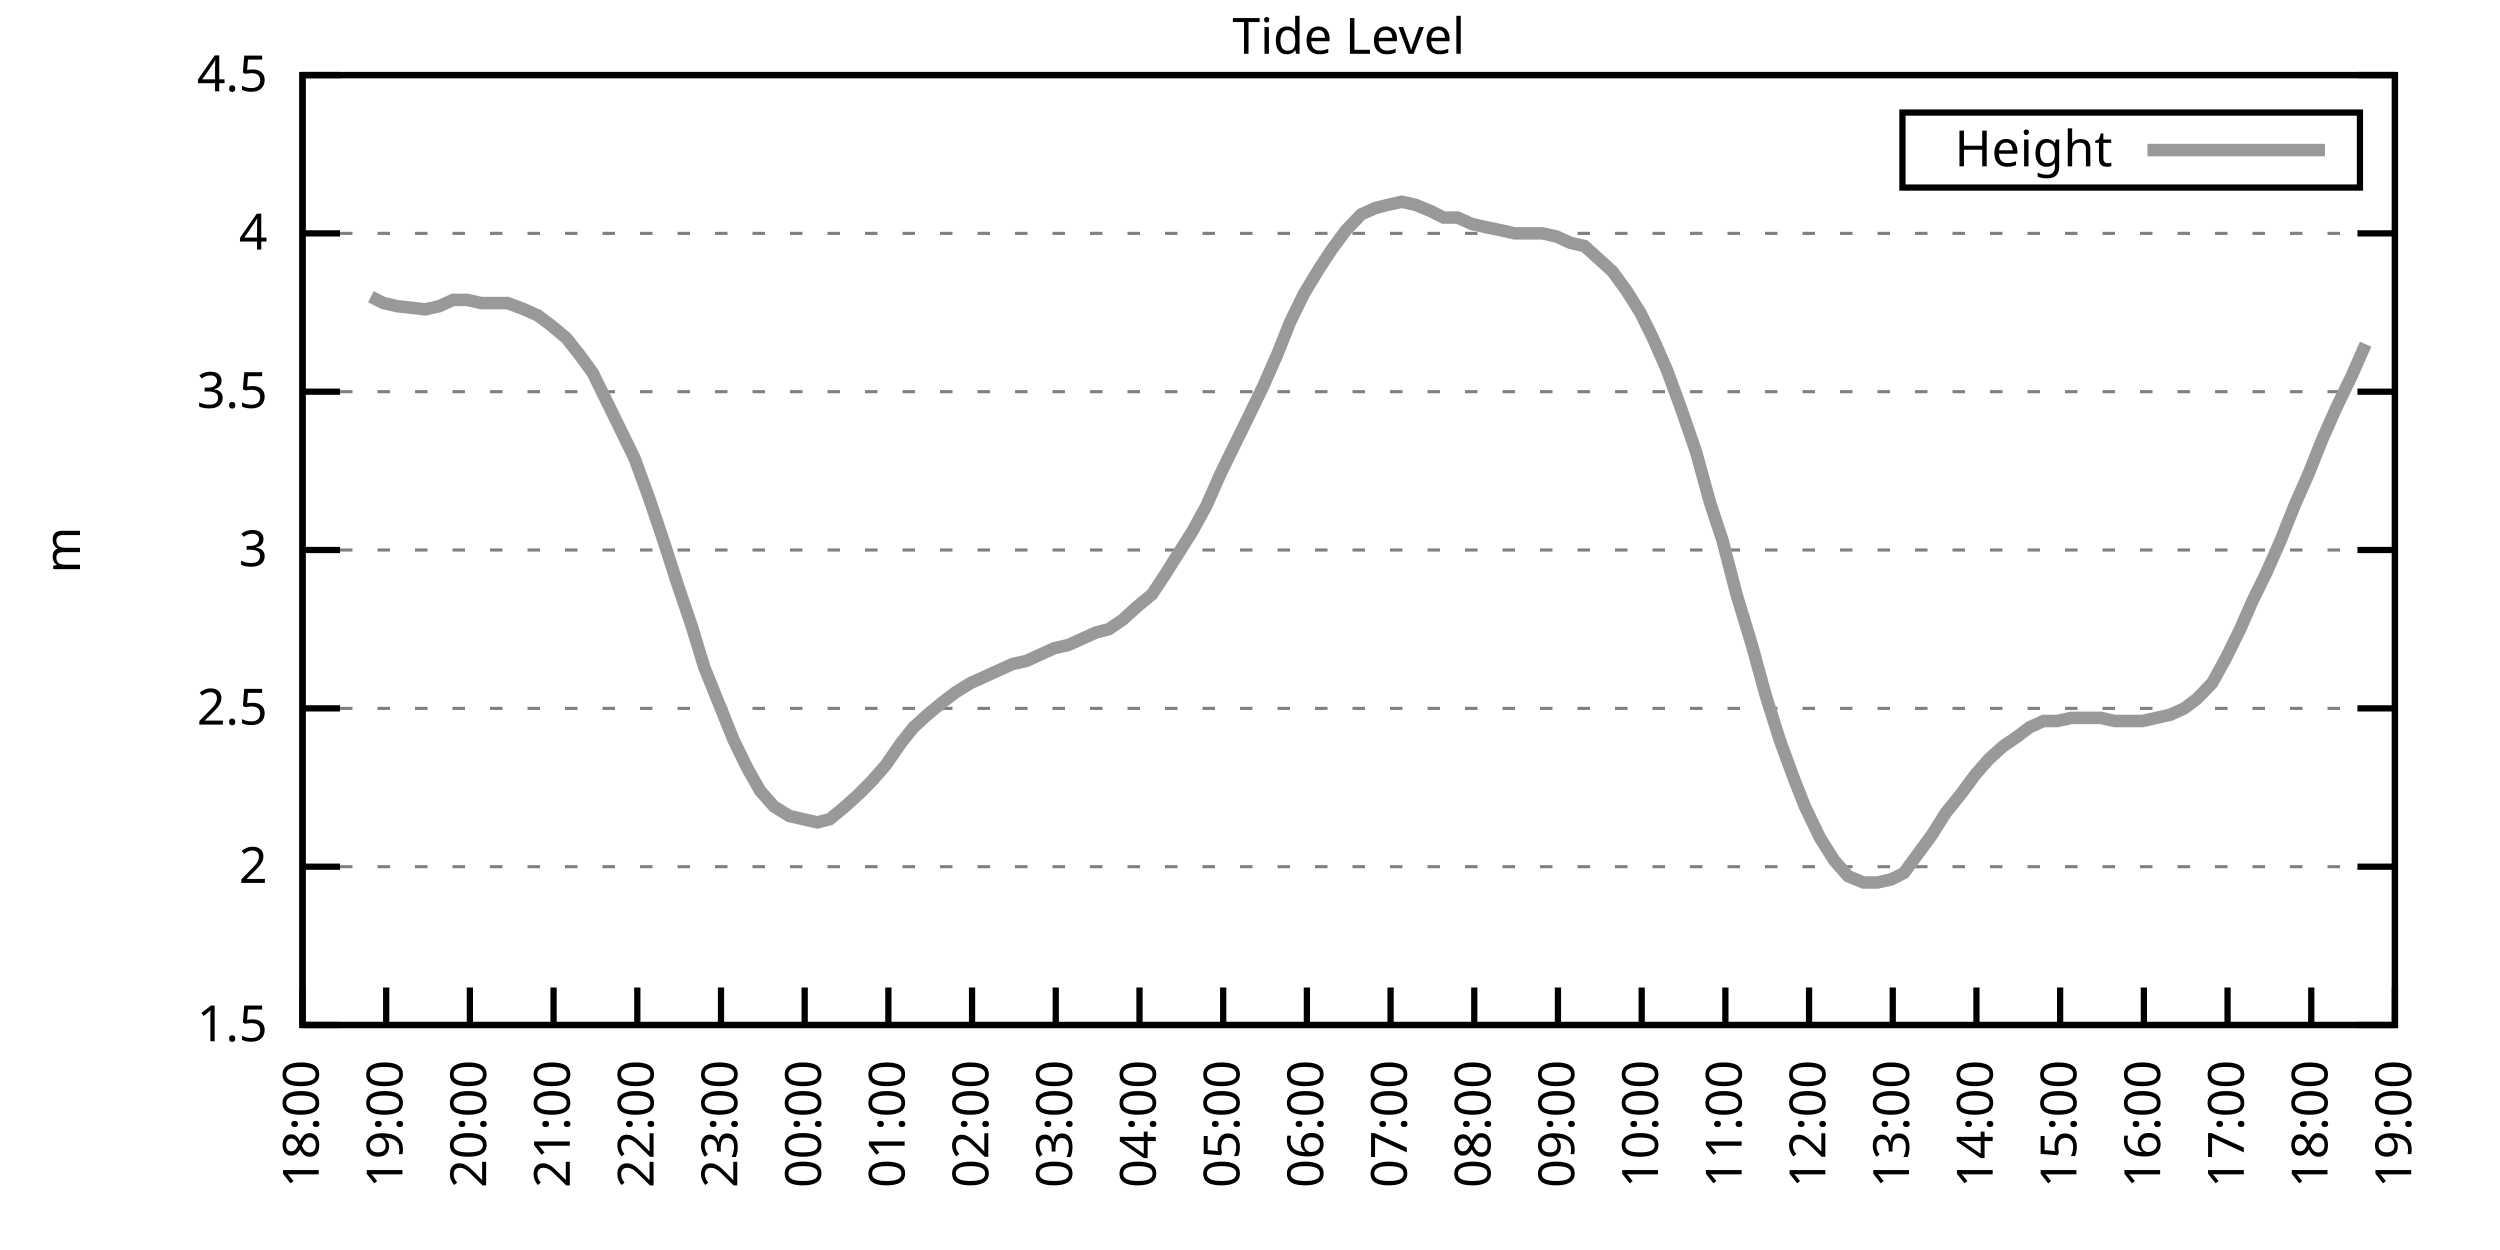
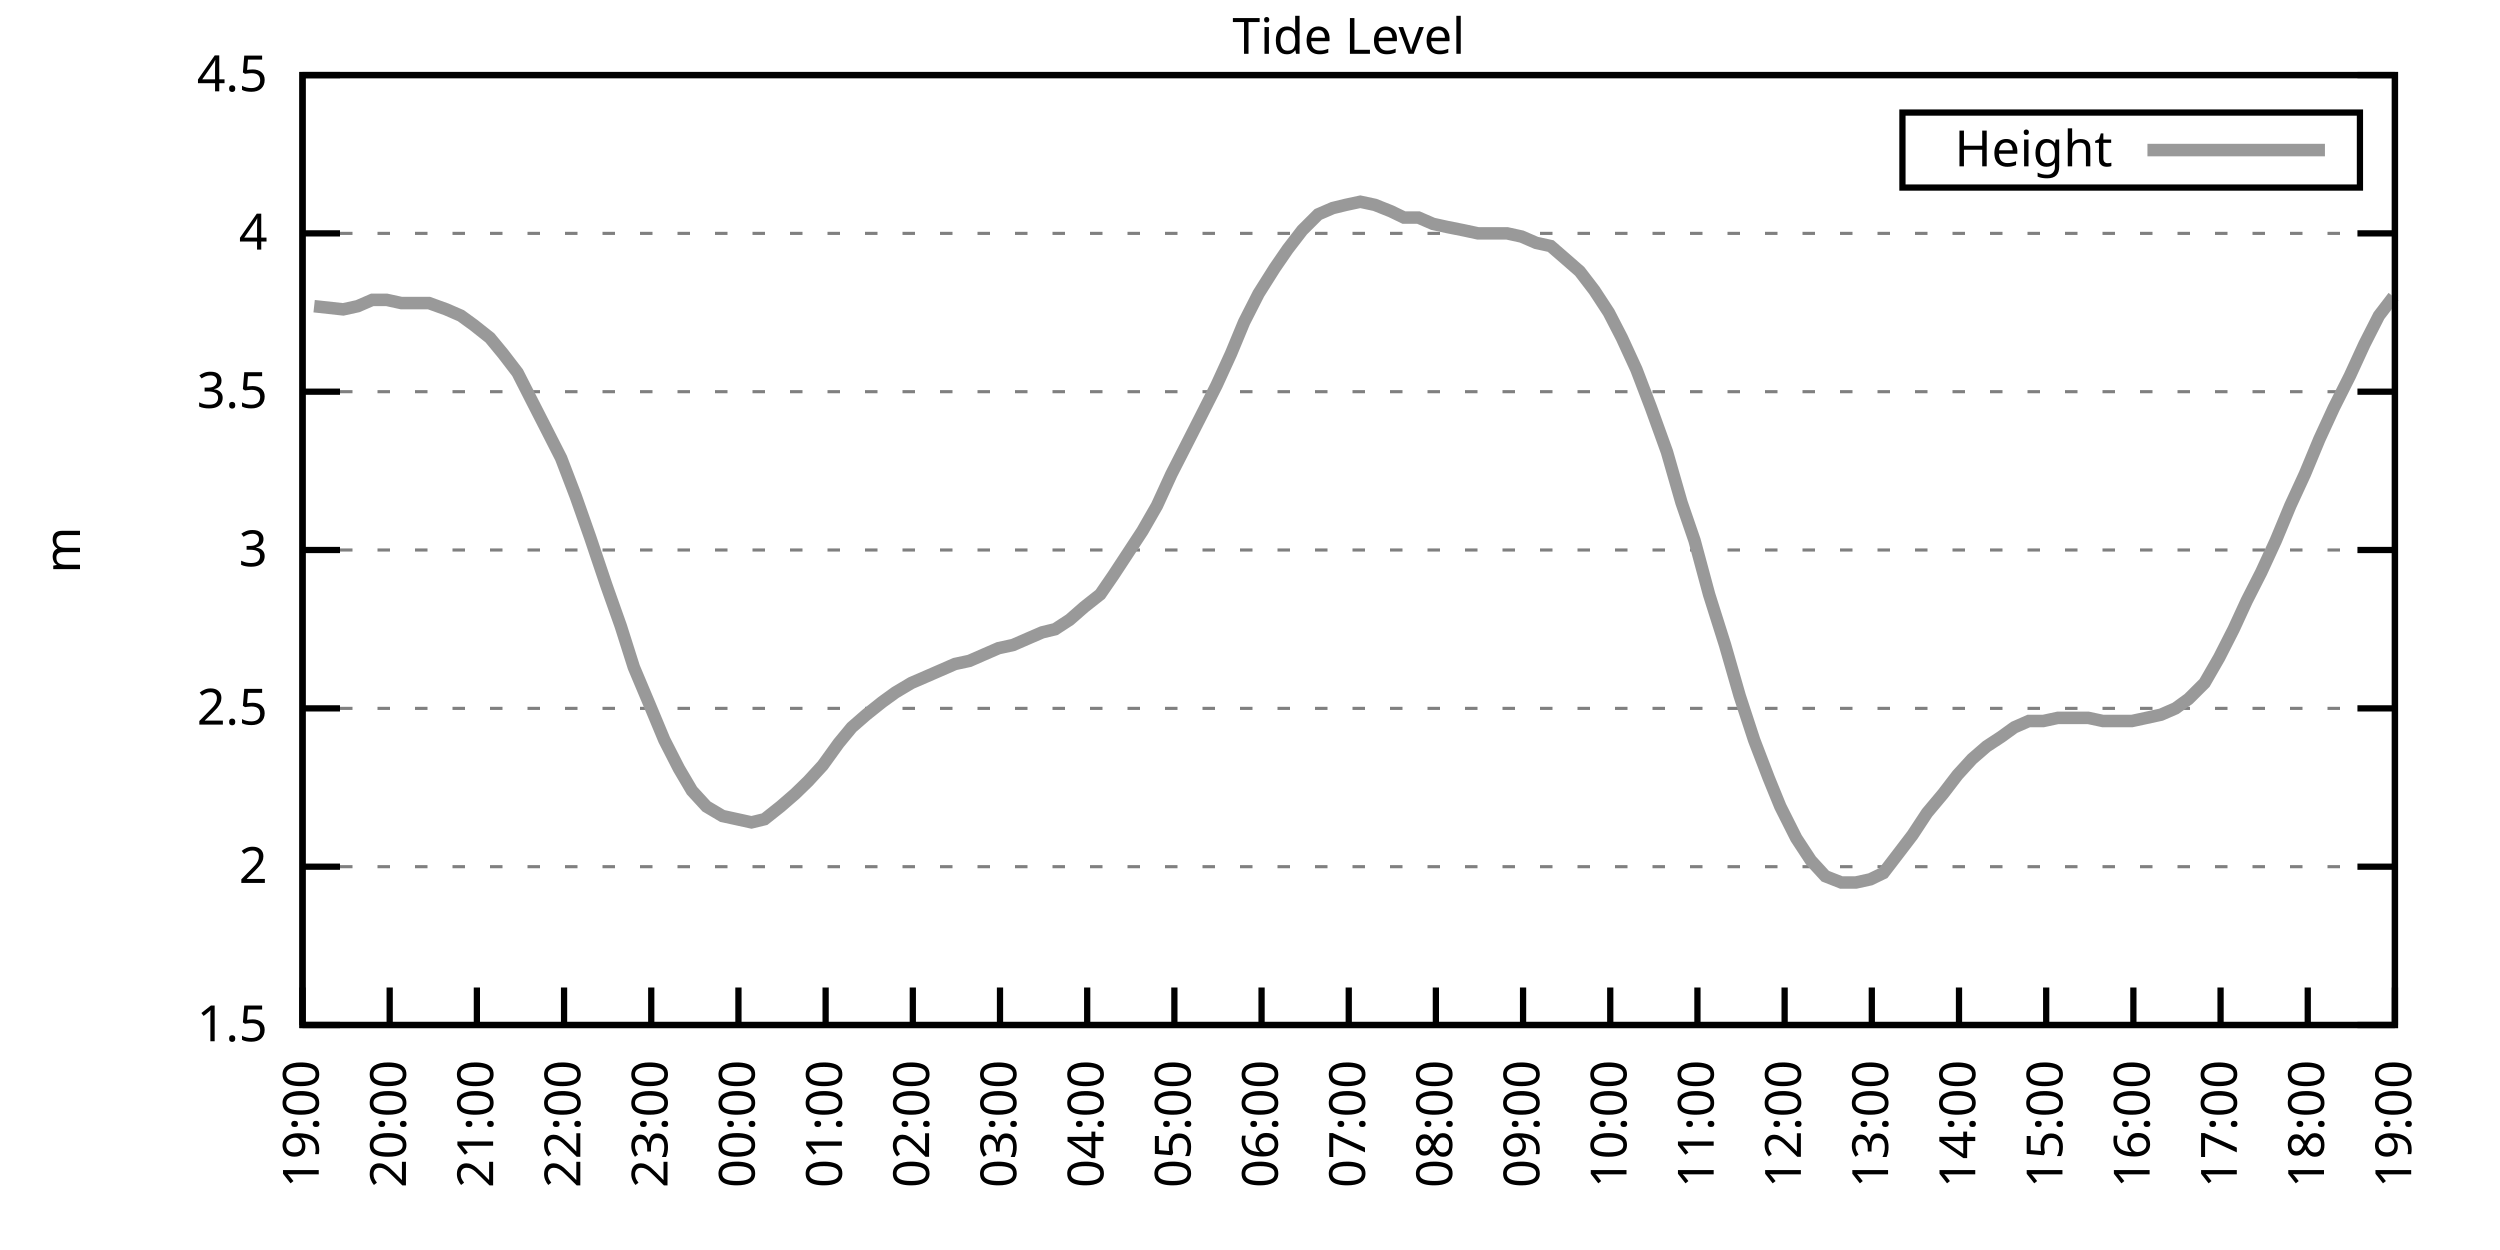
<svg xmlns="http://www.w3.org/2000/svg" xmlns:xlink="http://www.w3.org/1999/xlink" width="400" height="200" viewBox="0 0 400 200">
  <g id="gnuplot_canvas">
    <rect x="0" y="0" width="400" height="200" fill="none" />
    <defs>
      <circle id="gpDot" r="0.5" stroke-width="0.5" stroke="currentColor" />
      <path id="gpPt0" stroke-width="0.333" stroke="currentColor" d="M-1,0 h2 M0,-1 v2" />
      <path id="gpPt1" stroke-width="0.333" stroke="currentColor" d="M-1,-1 L1,1 M1,-1 L-1,1" />
      <path id="gpPt2" stroke-width="0.333" stroke="currentColor" d="M-1,0 L1,0 M0,-1 L0,1 M-1,-1 L1,1 M-1,1 L1,-1" />
      <rect id="gpPt3" stroke-width="0.333" stroke="currentColor" x="-1" y="-1" width="2" height="2" />
      <rect id="gpPt4" stroke-width="0.333" stroke="currentColor" fill="currentColor" x="-1" y="-1" width="2" height="2" />
      <circle id="gpPt5" stroke-width="0.333" stroke="currentColor" cx="0" cy="0" r="1" />
      <use xlink:href="#gpPt5" id="gpPt6" fill="currentColor" stroke="none" />
      <path id="gpPt7" stroke-width="0.333" stroke="currentColor" d="M0,-1.33 L-1.33,0.67 L1.33,0.67 z" />
      <use xlink:href="#gpPt7" id="gpPt8" fill="currentColor" stroke="none" />
      <use xlink:href="#gpPt7" id="gpPt9" stroke="currentColor" transform="rotate(180)" />
      <use xlink:href="#gpPt9" id="gpPt10" fill="currentColor" stroke="none" />
      <use xlink:href="#gpPt3" id="gpPt11" stroke="currentColor" transform="rotate(45)" />
      <use xlink:href="#gpPt11" id="gpPt12" fill="currentColor" stroke="none" />
      <path id="gpPt13" stroke-width="0.333" stroke="currentColor" d="M0,1.330 L1.265,0.411 L0.782,-1.067 L-0.782,-1.076 L-1.265,0.411 z" />
      <use xlink:href="#gpPt13" id="gpPt14" fill="currentColor" stroke="none" />
      <filter id="textbox" filterUnits="objectBoundingBox" x="0" y="0" height="1" width="1">
        <feFlood flood-color="white" flood-opacity="1" result="bgnd" />
        <feComposite in="SourceGraphic" in2="bgnd" operator="atop" />
      </filter>
      <filter id="greybox" filterUnits="objectBoundingBox" x="0" y="0" height="1" width="1">
        <feFlood flood-color="lightgrey" flood-opacity="1" result="grey" />
        <feComposite in="SourceGraphic" in2="grey" operator="atop" />
      </filter>
    </defs>
    <g fill="none" color="white" stroke="currentColor" stroke-width="1.00" stroke-linecap="butt" stroke-linejoin="miter">
</g>
    <g fill="none" color="black" stroke="currentColor" stroke-width="1.00" stroke-linecap="butt" stroke-linejoin="miter">
      <g stroke="none" shape-rendering="crispEdges">
        <polygon fill="rgb(255, 255, 255)" points="48.40,164.00 383.18,164.00 383.18,12.02 48.40,12.02 " />
      </g>
    </g>
    <g fill="none" color="black" stroke="currentColor" stroke-width="1.00" stroke-linecap="butt" stroke-linejoin="miter">
</g>
    <g fill="none" color="black" stroke="black" stroke-width="0.50" stroke-linecap="butt" stroke-linejoin="miter">
</g>
    <g fill="none" color="gray" stroke="currentColor" stroke-width="0.50" stroke-linecap="butt" stroke-linejoin="miter">
      <path stroke="gray" stroke-dasharray="2,4" class="gridline" d="M48.40,164.00 L383.19,164.00  " />
    </g>
    <g fill="none" color="gray" stroke="gray" stroke-width="1.00" stroke-linecap="butt" stroke-linejoin="miter">
</g>
    <g fill="none" color="black" stroke="currentColor" stroke-width="1.00" stroke-linecap="butt" stroke-linejoin="miter">
      <path stroke="black" d="M48.40,164.00 L54.40,164.00 M383.19,164.00 L377.19,164.00  " />
      <g transform="translate(42.80,166.60)" stroke="none" fill="black" font-family="Sans" font-size="8.00" text-anchor="end">
        <text>
          <tspan font-family="Sans"> 1.5</tspan>
        </text>
      </g>
    </g>
    <g fill="none" color="black" stroke="currentColor" stroke-width="1.00" stroke-linecap="butt" stroke-linejoin="miter">
</g>
    <g fill="none" color="black" stroke="black" stroke-width="0.50" stroke-linecap="butt" stroke-linejoin="miter">
</g>
    <g fill="none" color="gray" stroke="currentColor" stroke-width="0.50" stroke-linecap="butt" stroke-linejoin="miter">
      <path stroke="gray" stroke-dasharray="2,4" class="gridline" d="M48.40,138.67 L383.19,138.67  " />
    </g>
    <g fill="none" color="gray" stroke="gray" stroke-width="1.00" stroke-linecap="butt" stroke-linejoin="miter">
</g>
    <g fill="none" color="black" stroke="currentColor" stroke-width="1.00" stroke-linecap="butt" stroke-linejoin="miter">
      <path stroke="black" d="M48.40,138.67 L54.40,138.67 M383.19,138.67 L377.19,138.67  " />
      <g transform="translate(42.80,141.27)" stroke="none" fill="black" font-family="Sans" font-size="8.00" text-anchor="end">
        <text>
          <tspan font-family="Sans"> 2</tspan>
        </text>
      </g>
    </g>
    <g fill="none" color="black" stroke="currentColor" stroke-width="1.00" stroke-linecap="butt" stroke-linejoin="miter">
</g>
    <g fill="none" color="black" stroke="black" stroke-width="0.50" stroke-linecap="butt" stroke-linejoin="miter">
</g>
    <g fill="none" color="gray" stroke="currentColor" stroke-width="0.50" stroke-linecap="butt" stroke-linejoin="miter">
      <path stroke="gray" stroke-dasharray="2,4" class="gridline" d="M48.40,113.34 L383.19,113.34  " />
    </g>
    <g fill="none" color="gray" stroke="gray" stroke-width="1.00" stroke-linecap="butt" stroke-linejoin="miter">
</g>
    <g fill="none" color="black" stroke="currentColor" stroke-width="1.00" stroke-linecap="butt" stroke-linejoin="miter">
      <path stroke="black" d="M48.40,113.34 L54.40,113.34 M383.19,113.34 L377.19,113.34  " />
      <g transform="translate(42.80,115.94)" stroke="none" fill="black" font-family="Sans" font-size="8.00" text-anchor="end">
        <text>
          <tspan font-family="Sans"> 2.5</tspan>
        </text>
      </g>
    </g>
    <g fill="none" color="black" stroke="currentColor" stroke-width="1.00" stroke-linecap="butt" stroke-linejoin="miter">
</g>
    <g fill="none" color="black" stroke="black" stroke-width="0.50" stroke-linecap="butt" stroke-linejoin="miter">
</g>
    <g fill="none" color="gray" stroke="currentColor" stroke-width="0.50" stroke-linecap="butt" stroke-linejoin="miter">
      <path stroke="gray" stroke-dasharray="2,4" class="gridline" d="M48.40,88.00 L383.19,88.00  " />
    </g>
    <g fill="none" color="gray" stroke="gray" stroke-width="1.00" stroke-linecap="butt" stroke-linejoin="miter">
</g>
    <g fill="none" color="black" stroke="currentColor" stroke-width="1.00" stroke-linecap="butt" stroke-linejoin="miter">
      <path stroke="black" d="M48.40,88.00 L54.40,88.00 M383.19,88.00 L377.19,88.00  " />
      <g transform="translate(42.80,90.60)" stroke="none" fill="black" font-family="Sans" font-size="8.00" text-anchor="end">
        <text>
          <tspan font-family="Sans"> 3</tspan>
        </text>
      </g>
    </g>
    <g fill="none" color="black" stroke="currentColor" stroke-width="1.00" stroke-linecap="butt" stroke-linejoin="miter">
</g>
    <g fill="none" color="black" stroke="black" stroke-width="0.50" stroke-linecap="butt" stroke-linejoin="miter">
</g>
    <g fill="none" color="gray" stroke="currentColor" stroke-width="0.50" stroke-linecap="butt" stroke-linejoin="miter">
      <path stroke="gray" stroke-dasharray="2,4" class="gridline" d="M48.40,62.67 L383.19,62.67  " />
    </g>
    <g fill="none" color="gray" stroke="gray" stroke-width="1.00" stroke-linecap="butt" stroke-linejoin="miter">
</g>
    <g fill="none" color="black" stroke="currentColor" stroke-width="1.00" stroke-linecap="butt" stroke-linejoin="miter">
      <path stroke="black" d="M48.40,62.67 L54.40,62.67 M383.19,62.67 L377.19,62.67  " />
      <g transform="translate(42.80,65.27)" stroke="none" fill="black" font-family="Sans" font-size="8.00" text-anchor="end">
        <text>
          <tspan font-family="Sans"> 3.5</tspan>
        </text>
      </g>
    </g>
    <g fill="none" color="black" stroke="currentColor" stroke-width="1.00" stroke-linecap="butt" stroke-linejoin="miter">
</g>
    <g fill="none" color="black" stroke="black" stroke-width="0.50" stroke-linecap="butt" stroke-linejoin="miter">
</g>
    <g fill="none" color="gray" stroke="currentColor" stroke-width="0.50" stroke-linecap="butt" stroke-linejoin="miter">
      <path stroke="gray" stroke-dasharray="2,4" class="gridline" d="M48.40,37.34 L383.19,37.34  " />
    </g>
    <g fill="none" color="gray" stroke="gray" stroke-width="1.00" stroke-linecap="butt" stroke-linejoin="miter">
</g>
    <g fill="none" color="black" stroke="currentColor" stroke-width="1.00" stroke-linecap="butt" stroke-linejoin="miter">
      <path stroke="black" d="M48.40,37.34 L54.40,37.34 M383.19,37.34 L377.19,37.34  " />
      <g transform="translate(42.80,39.94)" stroke="none" fill="black" font-family="Sans" font-size="8.00" text-anchor="end">
        <text>
          <tspan font-family="Sans"> 4</tspan>
        </text>
      </g>
    </g>
    <g fill="none" color="black" stroke="currentColor" stroke-width="1.00" stroke-linecap="butt" stroke-linejoin="miter">
</g>
    <g fill="none" color="black" stroke="black" stroke-width="0.50" stroke-linecap="butt" stroke-linejoin="miter">
</g>
    <g fill="none" color="gray" stroke="currentColor" stroke-width="0.50" stroke-linecap="butt" stroke-linejoin="miter">
      <path stroke="gray" stroke-dasharray="2,4" class="gridline" d="M48.40,12.01 L383.19,12.01  " />
    </g>
    <g fill="none" color="gray" stroke="gray" stroke-width="1.00" stroke-linecap="butt" stroke-linejoin="miter">
</g>
    <g fill="none" color="black" stroke="currentColor" stroke-width="1.00" stroke-linecap="butt" stroke-linejoin="miter">
      <path stroke="black" d="M48.40,12.01 L54.40,12.01 M383.19,12.01 L377.19,12.01  " />
      <g transform="translate(42.80,14.61)" stroke="none" fill="black" font-family="Sans" font-size="8.00" text-anchor="end">
        <text>
          <tspan font-family="Sans"> 4.5</tspan>
        </text>
      </g>
    </g>
    <g fill="none" color="black" stroke="currentColor" stroke-width="1.00" stroke-linecap="butt" stroke-linejoin="miter">
      <path stroke="black" d="M48.40,164.00 L48.40,158.00  " />
      <g transform="translate(51.00,169.60) rotate(270.00)" stroke="none" fill="black" font-family="Sans" font-size="8.00" text-anchor="end">
        <text>
-           <tspan font-family="Sans">18:00</tspan>
-         </text>
-       </g>
-     </g>
-     <g fill="none" color="black" stroke="currentColor" stroke-width="1.00" stroke-linecap="butt" stroke-linejoin="miter">
-       <path stroke="black" d="M61.79,164.00 L61.79,158.00  " />
-       <g transform="translate(64.39,169.60) rotate(270.00)" stroke="none" fill="black" font-family="Sans" font-size="8.00" text-anchor="end">
-         <text>
          <tspan font-family="Sans">19:00</tspan>
        </text>
      </g>
    </g>
    <g fill="none" color="black" stroke="currentColor" stroke-width="1.00" stroke-linecap="butt" stroke-linejoin="miter">
-       <path stroke="black" d="M75.18,164.00 L75.18,158.00  " />
-       <g transform="translate(77.78,169.60) rotate(270.00)" stroke="none" fill="black" font-family="Sans" font-size="8.00" text-anchor="end">
+       <path stroke="black" d="M62.35,164.00 L62.35,158.00  " />
+       <g transform="translate(64.95,169.60) rotate(270.00)" stroke="none" fill="black" font-family="Sans" font-size="8.00" text-anchor="end">
        <text>
          <tspan font-family="Sans">20:00</tspan>
        </text>
      </g>
    </g>
    <g fill="none" color="black" stroke="currentColor" stroke-width="1.00" stroke-linecap="butt" stroke-linejoin="miter">
-       <path stroke="black" d="M88.57,164.00 L88.57,158.00  " />
-       <g transform="translate(91.17,169.60) rotate(270.00)" stroke="none" fill="black" font-family="Sans" font-size="8.00" text-anchor="end">
+       <path stroke="black" d="M76.30,164.00 L76.30,158.00  " />
+       <g transform="translate(78.90,169.60) rotate(270.00)" stroke="none" fill="black" font-family="Sans" font-size="8.00" text-anchor="end">
        <text>
          <tspan font-family="Sans">21:00</tspan>
        </text>
      </g>
    </g>
    <g fill="none" color="black" stroke="currentColor" stroke-width="1.00" stroke-linecap="butt" stroke-linejoin="miter">
-       <path stroke="black" d="M101.97,164.00 L101.97,158.00  " />
-       <g transform="translate(104.57,169.60) rotate(270.00)" stroke="none" fill="black" font-family="Sans" font-size="8.00" text-anchor="end">
+       <path stroke="black" d="M90.25,164.00 L90.25,158.00  " />
+       <g transform="translate(92.85,169.60) rotate(270.00)" stroke="none" fill="black" font-family="Sans" font-size="8.00" text-anchor="end">
        <text>
          <tspan font-family="Sans">22:00</tspan>
        </text>
      </g>
    </g>
    <g fill="none" color="black" stroke="currentColor" stroke-width="1.00" stroke-linecap="butt" stroke-linejoin="miter">
-       <path stroke="black" d="M115.36,164.00 L115.36,158.00  " />
-       <g transform="translate(117.96,169.60) rotate(270.00)" stroke="none" fill="black" font-family="Sans" font-size="8.00" text-anchor="end">
+       <path stroke="black" d="M104.20,164.00 L104.20,158.00  " />
+       <g transform="translate(106.80,169.60) rotate(270.00)" stroke="none" fill="black" font-family="Sans" font-size="8.00" text-anchor="end">
        <text>
          <tspan font-family="Sans">23:00</tspan>
        </text>
      </g>
    </g>
    <g fill="none" color="black" stroke="currentColor" stroke-width="1.00" stroke-linecap="butt" stroke-linejoin="miter">
-       <path stroke="black" d="M128.75,164.00 L128.75,158.00  " />
-       <g transform="translate(131.35,169.60) rotate(270.00)" stroke="none" fill="black" font-family="Sans" font-size="8.00" text-anchor="end">
+       <path stroke="black" d="M118.15,164.00 L118.15,158.00  " />
+       <g transform="translate(120.75,169.60) rotate(270.00)" stroke="none" fill="black" font-family="Sans" font-size="8.00" text-anchor="end">
        <text>
          <tspan font-family="Sans">00:00</tspan>
        </text>
      </g>
    </g>
    <g fill="none" color="black" stroke="currentColor" stroke-width="1.00" stroke-linecap="butt" stroke-linejoin="miter">
-       <path stroke="black" d="M142.14,164.00 L142.14,158.00  " />
-       <g transform="translate(144.74,169.60) rotate(270.00)" stroke="none" fill="black" font-family="Sans" font-size="8.00" text-anchor="end">
+       <path stroke="black" d="M132.10,164.00 L132.10,158.00  " />
+       <g transform="translate(134.70,169.60) rotate(270.00)" stroke="none" fill="black" font-family="Sans" font-size="8.00" text-anchor="end">
        <text>
          <tspan font-family="Sans">01:00</tspan>
        </text>
      </g>
    </g>
    <g fill="none" color="black" stroke="currentColor" stroke-width="1.00" stroke-linecap="butt" stroke-linejoin="miter">
-       <path stroke="black" d="M155.53,164.00 L155.53,158.00  " />
-       <g transform="translate(158.13,169.60) rotate(270.00)" stroke="none" fill="black" font-family="Sans" font-size="8.00" text-anchor="end">
+       <path stroke="black" d="M146.05,164.00 L146.05,158.00  " />
+       <g transform="translate(148.65,169.60) rotate(270.00)" stroke="none" fill="black" font-family="Sans" font-size="8.00" text-anchor="end">
        <text>
          <tspan font-family="Sans">02:00</tspan>
        </text>
      </g>
    </g>
    <g fill="none" color="black" stroke="currentColor" stroke-width="1.00" stroke-linecap="butt" stroke-linejoin="miter">
-       <path stroke="black" d="M168.92,164.00 L168.92,158.00  " />
-       <g transform="translate(171.52,169.60) rotate(270.00)" stroke="none" fill="black" font-family="Sans" font-size="8.00" text-anchor="end">
+       <path stroke="black" d="M160.00,164.00 L160.00,158.00  " />
+       <g transform="translate(162.60,169.60) rotate(270.00)" stroke="none" fill="black" font-family="Sans" font-size="8.00" text-anchor="end">
        <text>
          <tspan font-family="Sans">03:00</tspan>
        </text>
      </g>
    </g>
    <g fill="none" color="black" stroke="currentColor" stroke-width="1.00" stroke-linecap="butt" stroke-linejoin="miter">
-       <path stroke="black" d="M182.32,164.00 L182.32,158.00  " />
-       <g transform="translate(184.92,169.60) rotate(270.00)" stroke="none" fill="black" font-family="Sans" font-size="8.00" text-anchor="end">
+       <path stroke="black" d="M173.95,164.00 L173.95,158.00  " />
+       <g transform="translate(176.55,169.60) rotate(270.00)" stroke="none" fill="black" font-family="Sans" font-size="8.00" text-anchor="end">
        <text>
          <tspan font-family="Sans">04:00</tspan>
        </text>
      </g>
    </g>
    <g fill="none" color="black" stroke="currentColor" stroke-width="1.00" stroke-linecap="butt" stroke-linejoin="miter">
-       <path stroke="black" d="M195.71,164.00 L195.71,158.00  " />
-       <g transform="translate(198.31,169.60) rotate(270.00)" stroke="none" fill="black" font-family="Sans" font-size="8.00" text-anchor="end">
+       <path stroke="black" d="M187.90,164.00 L187.90,158.00  " />
+       <g transform="translate(190.50,169.60) rotate(270.00)" stroke="none" fill="black" font-family="Sans" font-size="8.00" text-anchor="end">
        <text>
          <tspan font-family="Sans">05:00</tspan>
        </text>
      </g>
    </g>
    <g fill="none" color="black" stroke="currentColor" stroke-width="1.00" stroke-linecap="butt" stroke-linejoin="miter">
-       <path stroke="black" d="M209.10,164.00 L209.10,158.00  " />
-       <g transform="translate(211.70,169.60) rotate(270.00)" stroke="none" fill="black" font-family="Sans" font-size="8.00" text-anchor="end">
+       <path stroke="black" d="M201.85,164.00 L201.85,158.00  " />
+       <g transform="translate(204.45,169.60) rotate(270.00)" stroke="none" fill="black" font-family="Sans" font-size="8.00" text-anchor="end">
        <text>
          <tspan font-family="Sans">06:00</tspan>
        </text>
      </g>
    </g>
    <g fill="none" color="black" stroke="currentColor" stroke-width="1.00" stroke-linecap="butt" stroke-linejoin="miter">
-       <path stroke="black" d="M222.49,164.00 L222.49,158.00  " />
-       <g transform="translate(225.09,169.60) rotate(270.00)" stroke="none" fill="black" font-family="Sans" font-size="8.00" text-anchor="end">
+       <path stroke="black" d="M215.80,164.00 L215.80,158.00  " />
+       <g transform="translate(218.40,169.60) rotate(270.00)" stroke="none" fill="black" font-family="Sans" font-size="8.00" text-anchor="end">
        <text>
          <tspan font-family="Sans">07:00</tspan>
        </text>
      </g>
    </g>
    <g fill="none" color="black" stroke="currentColor" stroke-width="1.00" stroke-linecap="butt" stroke-linejoin="miter">
-       <path stroke="black" d="M235.88,164.00 L235.88,158.00  " />
-       <g transform="translate(238.48,169.60) rotate(270.00)" stroke="none" fill="black" font-family="Sans" font-size="8.00" text-anchor="end">
+       <path stroke="black" d="M229.74,164.00 L229.74,158.00  " />
+       <g transform="translate(232.34,169.60) rotate(270.00)" stroke="none" fill="black" font-family="Sans" font-size="8.00" text-anchor="end">
        <text>
          <tspan font-family="Sans">08:00</tspan>
        </text>
      </g>
    </g>
    <g fill="none" color="black" stroke="currentColor" stroke-width="1.00" stroke-linecap="butt" stroke-linejoin="miter">
-       <path stroke="black" d="M249.27,164.00 L249.27,158.00  " />
-       <g transform="translate(251.87,169.60) rotate(270.00)" stroke="none" fill="black" font-family="Sans" font-size="8.00" text-anchor="end">
+       <path stroke="black" d="M243.69,164.00 L243.69,158.00  " />
+       <g transform="translate(246.29,169.60) rotate(270.00)" stroke="none" fill="black" font-family="Sans" font-size="8.00" text-anchor="end">
        <text>
          <tspan font-family="Sans">09:00</tspan>
        </text>
      </g>
    </g>
    <g fill="none" color="black" stroke="currentColor" stroke-width="1.00" stroke-linecap="butt" stroke-linejoin="miter">
-       <path stroke="black" d="M262.67,164.00 L262.67,158.00  " />
-       <g transform="translate(265.27,169.60) rotate(270.00)" stroke="none" fill="black" font-family="Sans" font-size="8.00" text-anchor="end">
+       <path stroke="black" d="M257.64,164.00 L257.64,158.00  " />
+       <g transform="translate(260.24,169.60) rotate(270.00)" stroke="none" fill="black" font-family="Sans" font-size="8.00" text-anchor="end">
        <text>
          <tspan font-family="Sans">10:00</tspan>
        </text>
      </g>
    </g>
    <g fill="none" color="black" stroke="currentColor" stroke-width="1.00" stroke-linecap="butt" stroke-linejoin="miter">
-       <path stroke="black" d="M276.06,164.00 L276.06,158.00  " />
-       <g transform="translate(278.66,169.60) rotate(270.00)" stroke="none" fill="black" font-family="Sans" font-size="8.00" text-anchor="end">
+       <path stroke="black" d="M271.59,164.00 L271.59,158.00  " />
+       <g transform="translate(274.19,169.60) rotate(270.00)" stroke="none" fill="black" font-family="Sans" font-size="8.00" text-anchor="end">
        <text>
          <tspan font-family="Sans">11:00</tspan>
        </text>
      </g>
    </g>
    <g fill="none" color="black" stroke="currentColor" stroke-width="1.00" stroke-linecap="butt" stroke-linejoin="miter">
-       <path stroke="black" d="M289.45,164.00 L289.45,158.00  " />
-       <g transform="translate(292.05,169.60) rotate(270.00)" stroke="none" fill="black" font-family="Sans" font-size="8.00" text-anchor="end">
+       <path stroke="black" d="M285.54,164.00 L285.54,158.00  " />
+       <g transform="translate(288.14,169.60) rotate(270.00)" stroke="none" fill="black" font-family="Sans" font-size="8.00" text-anchor="end">
        <text>
          <tspan font-family="Sans">12:00</tspan>
        </text>
      </g>
    </g>
    <g fill="none" color="black" stroke="currentColor" stroke-width="1.00" stroke-linecap="butt" stroke-linejoin="miter">
-       <path stroke="black" d="M302.84,164.00 L302.84,158.00  " />
-       <g transform="translate(305.44,169.60) rotate(270.00)" stroke="none" fill="black" font-family="Sans" font-size="8.00" text-anchor="end">
+       <path stroke="black" d="M299.49,164.00 L299.49,158.00  " />
+       <g transform="translate(302.09,169.60) rotate(270.00)" stroke="none" fill="black" font-family="Sans" font-size="8.00" text-anchor="end">
        <text>
          <tspan font-family="Sans">13:00</tspan>
        </text>
      </g>
    </g>
    <g fill="none" color="black" stroke="currentColor" stroke-width="1.00" stroke-linecap="butt" stroke-linejoin="miter">
-       <path stroke="black" d="M316.23,164.00 L316.23,158.00  " />
-       <g transform="translate(318.83,169.60) rotate(270.00)" stroke="none" fill="black" font-family="Sans" font-size="8.00" text-anchor="end">
+       <path stroke="black" d="M313.44,164.00 L313.44,158.00  " />
+       <g transform="translate(316.04,169.60) rotate(270.00)" stroke="none" fill="black" font-family="Sans" font-size="8.00" text-anchor="end">
        <text>
          <tspan font-family="Sans">14:00</tspan>
        </text>
      </g>
    </g>
    <g fill="none" color="black" stroke="currentColor" stroke-width="1.00" stroke-linecap="butt" stroke-linejoin="miter">
-       <path stroke="black" d="M329.62,164.00 L329.62,158.00  " />
-       <g transform="translate(332.22,169.60) rotate(270.00)" stroke="none" fill="black" font-family="Sans" font-size="8.00" text-anchor="end">
+       <path stroke="black" d="M327.39,164.00 L327.39,158.00  " />
+       <g transform="translate(329.99,169.60) rotate(270.00)" stroke="none" fill="black" font-family="Sans" font-size="8.00" text-anchor="end">
        <text>
          <tspan font-family="Sans">15:00</tspan>
        </text>
      </g>
    </g>
    <g fill="none" color="black" stroke="currentColor" stroke-width="1.00" stroke-linecap="butt" stroke-linejoin="miter">
-       <path stroke="black" d="M343.02,164.00 L343.02,158.00  " />
-       <g transform="translate(345.62,169.60) rotate(270.00)" stroke="none" fill="black" font-family="Sans" font-size="8.00" text-anchor="end">
+       <path stroke="black" d="M341.34,164.00 L341.34,158.00  " />
+       <g transform="translate(343.94,169.60) rotate(270.00)" stroke="none" fill="black" font-family="Sans" font-size="8.00" text-anchor="end">
        <text>
          <tspan font-family="Sans">16:00</tspan>
        </text>
      </g>
    </g>
    <g fill="none" color="black" stroke="currentColor" stroke-width="1.00" stroke-linecap="butt" stroke-linejoin="miter">
-       <path stroke="black" d="M356.41,164.00 L356.41,158.00  " />
-       <g transform="translate(359.01,169.60) rotate(270.00)" stroke="none" fill="black" font-family="Sans" font-size="8.00" text-anchor="end">
+       <path stroke="black" d="M355.29,164.00 L355.29,158.00  " />
+       <g transform="translate(357.89,169.60) rotate(270.00)" stroke="none" fill="black" font-family="Sans" font-size="8.00" text-anchor="end">
        <text>
          <tspan font-family="Sans">17:00</tspan>
        </text>
      </g>
    </g>
    <g fill="none" color="black" stroke="currentColor" stroke-width="1.00" stroke-linecap="butt" stroke-linejoin="miter">
-       <path stroke="black" d="M369.80,164.00 L369.80,158.00  " />
-       <g transform="translate(372.40,169.60) rotate(270.00)" stroke="none" fill="black" font-family="Sans" font-size="8.00" text-anchor="end">
+       <path stroke="black" d="M369.24,164.00 L369.24,158.00  " />
+       <g transform="translate(371.84,169.60) rotate(270.00)" stroke="none" fill="black" font-family="Sans" font-size="8.00" text-anchor="end">
        <text>
          <tspan font-family="Sans">18:00</tspan>
        </text>
      </g>
    </g>
    <g fill="none" color="black" stroke="currentColor" stroke-width="1.00" stroke-linecap="butt" stroke-linejoin="miter">
      <path stroke="black" d="M383.19,164.00 L383.19,158.00  " />
      <g transform="translate(385.79,169.60) rotate(270.00)" stroke="none" fill="black" font-family="Sans" font-size="8.00" text-anchor="end">
        <text>
          <tspan font-family="Sans">19:00</tspan>
        </text>
      </g>
    </g>
    <g fill="none" color="black" stroke="currentColor" stroke-width="1.00" stroke-linecap="butt" stroke-linejoin="miter">
</g>
    <g fill="none" color="black" stroke="currentColor" stroke-width="1.00" stroke-linecap="butt" stroke-linejoin="miter">
      <path stroke="black" d="M48.40,12.01 L48.40,164.00 L383.19,164.00 L383.19,12.01 L48.40,12.01 Z  " />
    </g>
    <g fill="none" color="black" stroke="currentColor" stroke-width="1.00" stroke-linecap="butt" stroke-linejoin="miter">
</g>
    <g fill="none" color="black" stroke="currentColor" stroke-width="1.00" stroke-linecap="butt" stroke-linejoin="miter">
      <path stroke="black" d="M304.39,30.01 L304.39,18.01 L377.59,18.01 L377.59,30.01 L304.39,30.01 Z  " />
    </g>
    <g id="Tide_level_plot_1">
      <g fill="none" color="white" stroke="black" stroke-width="2.00" stroke-linecap="butt" stroke-linejoin="miter">
</g>
      <g fill="none" color="black" stroke="currentColor" stroke-width="2.00" stroke-linecap="butt" stroke-linejoin="miter">
        <g transform="translate(337.99,26.61)" stroke="none" fill="black" font-family="Sans" font-size="8.00" text-anchor="end">
          <text>
            <tspan font-family="Sans">Height</tspan>
          </text>
        </g>
      </g>
      <g fill="none" color="black" stroke="currentColor" stroke-width="2.00" stroke-linecap="butt" stroke-linejoin="miter">
-         <path stroke="rgb(153, 153, 153)" d="M343.59,24.01 L371.99,24.01 M59.34,47.47 L61.35,48.49 L63.58,48.99 L68.04,49.50 L70.27,48.99 L72.50,47.98   L74.74,47.98 L76.97,48.49 L79.20,48.49 L81.21,48.49 L83.89,49.50 L86.12,50.51 L88.13,52.03 L90.58,54.06   L92.59,56.59 L94.82,59.63 L97.06,64.19 L99.29,68.75 L101.52,73.31 L103.75,79.39 L105.98,85.98 L108.44,93.58   L110.67,100.16 L112.68,106.75 L115.13,112.83 L117.37,118.40 L119.60,122.96 L121.61,126.51 L123.84,129.04 L126.29,130.56   L128.53,131.07 L130.76,131.58 L132.77,131.07 L135.22,129.04 L137.45,127.02 L139.46,124.99 L141.69,122.46 L144.15,118.91   L146.16,116.38 L148.39,114.35 L150.85,112.32 L152.85,110.80 L155.31,109.28 L157.54,108.27 L159.77,107.26 L162.01,106.24   L164.24,105.74 L166.47,104.72 L168.70,103.71 L170.93,103.20 L173.17,102.19 L175.40,101.18 L177.41,100.67 L179.64,99.15   L181.87,97.12 L184.32,95.10 L186.33,92.06 L188.57,88.51 L190.80,84.97 L193.03,80.91 L195.26,75.85 L197.49,71.29   L199.73,66.73 L202.18,61.66 L204.41,56.59 L206.42,51.53 L208.65,46.97 L211.11,42.91 L213.12,39.87 L215.35,36.84   L217.80,34.30 L220.04,33.29 L222.04,32.78 L224.28,32.28 L226.51,32.78 L228.96,33.80 L230.97,34.81 L233.20,34.81   L235.44,35.82 L237.67,36.33 L240.12,36.84 L242.36,37.34 L244.59,37.34 L246.82,37.34 L249.05,37.85 L251.28,38.86   L253.51,39.37 L255.75,41.39 L257.98,43.42 L260.21,46.46 L262.44,50.01 L264.45,54.06 L266.68,59.13 L268.92,65.21   L271.37,72.30 L273.60,80.41 L275.61,86.49 L277.84,95.10 L280.30,103.20 L282.53,111.31 L284.76,118.40 L286.99,124.48   L288.78,129.04 L291.23,134.11 L293.47,137.66 L295.70,140.19 L298.15,141.20 L300.39,141.20 L302.62,140.69 L304.63,139.68   L306.86,136.64 L309.09,133.60 L311.32,130.06 L313.78,127.02 L316.01,123.98 L318.24,121.44 L320.47,119.42 L322.70,117.90   L324.71,116.38 L326.95,115.36 L329.18,115.36 L331.41,114.86 L333.86,114.86 L336.10,114.86 L338.33,115.36 L340.56,115.36   L342.79,115.36 L345.02,114.86 L347.26,114.35 L349.49,113.34 L351.50,111.82 L353.95,109.28 L356.18,105.23 L358.42,100.67   L360.42,96.11 L362.66,91.55 L364.89,86.49 L367.12,80.91 L369.35,75.85 L371.58,70.27 L373.82,65.21 L376.27,60.14   L378.50,55.07  " />
+         <path stroke="rgb(153, 153, 153)" d="M343.59,24.01 L371.99,24.01 M50.26,48.99 L54.91,49.50 L57.23,48.99 L59.56,47.98 L61.88,47.98 L64.21,48.49   L66.53,48.49 L68.63,48.49 L71.42,49.50 L73.74,50.51 L75.83,52.03 L78.39,54.06 L80.48,56.59 L82.81,59.63   L85.13,64.19 L87.46,68.75 L89.78,73.31 L92.11,79.39 L94.43,85.98 L96.99,93.58 L99.32,100.16 L101.41,106.75   L103.97,112.83 L106.29,118.40 L108.62,122.96 L110.71,126.51 L113.03,129.04 L115.59,130.56 L117.92,131.07 L120.24,131.58   L122.33,131.07 L124.89,129.04 L127.22,127.02 L129.31,124.99 L131.63,122.46 L134.19,118.91 L136.28,116.38 L138.61,114.35   L141.16,112.32 L143.26,110.80 L145.81,109.28 L148.14,108.27 L150.46,107.26 L152.79,106.24 L155.11,105.74 L157.44,104.72   L159.76,103.71 L162.09,103.20 L164.41,102.19 L166.74,101.18 L168.83,100.67 L171.16,99.15 L173.48,97.12 L176.04,95.10   L178.13,92.06 L180.46,88.51 L182.78,84.97 L185.11,80.91 L187.43,75.85 L189.76,71.29 L192.08,66.73 L194.64,61.66   L196.96,56.59 L199.06,51.53 L201.38,46.97 L203.94,42.91 L206.03,39.87 L208.36,36.84 L210.91,34.30 L213.24,33.29   L215.33,32.78 L217.65,32.28 L219.98,32.78 L222.54,33.80 L224.63,34.81 L226.95,34.81 L229.28,35.82 L231.60,36.33   L234.16,36.84 L236.49,37.34 L238.81,37.34 L241.14,37.34 L243.46,37.85 L245.79,38.86 L248.11,39.37 L250.44,41.39   L252.76,43.42 L255.09,46.46 L257.41,50.01 L259.50,54.06 L261.83,59.13 L264.15,65.21 L266.71,72.30 L269.04,80.41   L271.13,86.49 L273.45,95.10 L276.01,103.20 L278.34,111.31 L280.66,118.40 L282.99,124.48 L284.85,129.04 L287.40,134.11   L289.73,137.66 L292.05,140.19 L294.61,141.20 L296.94,141.20 L299.26,140.69 L301.35,139.68 L303.68,136.64 L306.00,133.60   L308.33,130.06 L310.88,127.02 L313.21,123.98 L315.53,121.44 L317.86,119.42 L320.18,117.90 L322.28,116.38 L324.60,115.36   L326.93,115.36 L329.25,114.86 L331.81,114.86 L334.13,114.86 L336.46,115.36 L338.78,115.36 L341.11,115.36 L343.43,114.86   L345.76,114.35 L348.08,113.34 L350.18,111.82 L352.73,109.28 L355.06,105.23 L357.38,100.67 L359.48,96.11 L361.80,91.55   L364.13,86.49 L366.45,80.91 L368.78,75.85 L371.10,70.27 L373.43,65.21 L375.98,60.14 L378.31,55.07 L380.63,50.51   L382.96,47.47  " />
      </g>
    </g>
    <g fill="none" color="black" stroke="currentColor" stroke-width="2.00" stroke-linecap="butt" stroke-linejoin="miter">
</g>
    <g fill="none" color="black" stroke="black" stroke-width="1.00" stroke-linecap="butt" stroke-linejoin="miter">
</g>
    <g fill="none" color="black" stroke="currentColor" stroke-width="1.00" stroke-linecap="butt" stroke-linejoin="miter">
      <path stroke="black" d="M48.40,12.01 L48.40,164.00 L383.19,164.00 L383.19,12.01 L48.40,12.01 Z  " />
      <g transform="translate(12.80,88.01) rotate(270.00)" stroke="none" fill="black" font-family="Sans" font-size="8.00" text-anchor="middle">
        <text>
          <tspan font-family="Sans">m</tspan>
        </text>
      </g>
    </g>
    <g fill="none" color="black" stroke="currentColor" stroke-width="1.00" stroke-linecap="butt" stroke-linejoin="miter">
</g>
    <g fill="none" color="black" stroke="currentColor" stroke-width="1.00" stroke-linecap="butt" stroke-linejoin="miter">
      <g transform="translate(215.79,8.61)" stroke="none" fill="black" font-family="Sans" font-size="8.00" text-anchor="middle">
        <text>
          <tspan font-family="Sans">Tide Level</tspan>
        </text>
      </g>
    </g>
    <g fill="none" color="black" stroke="currentColor" stroke-width="1.00" stroke-linecap="butt" stroke-linejoin="miter">
</g>
  </g>
</svg>
